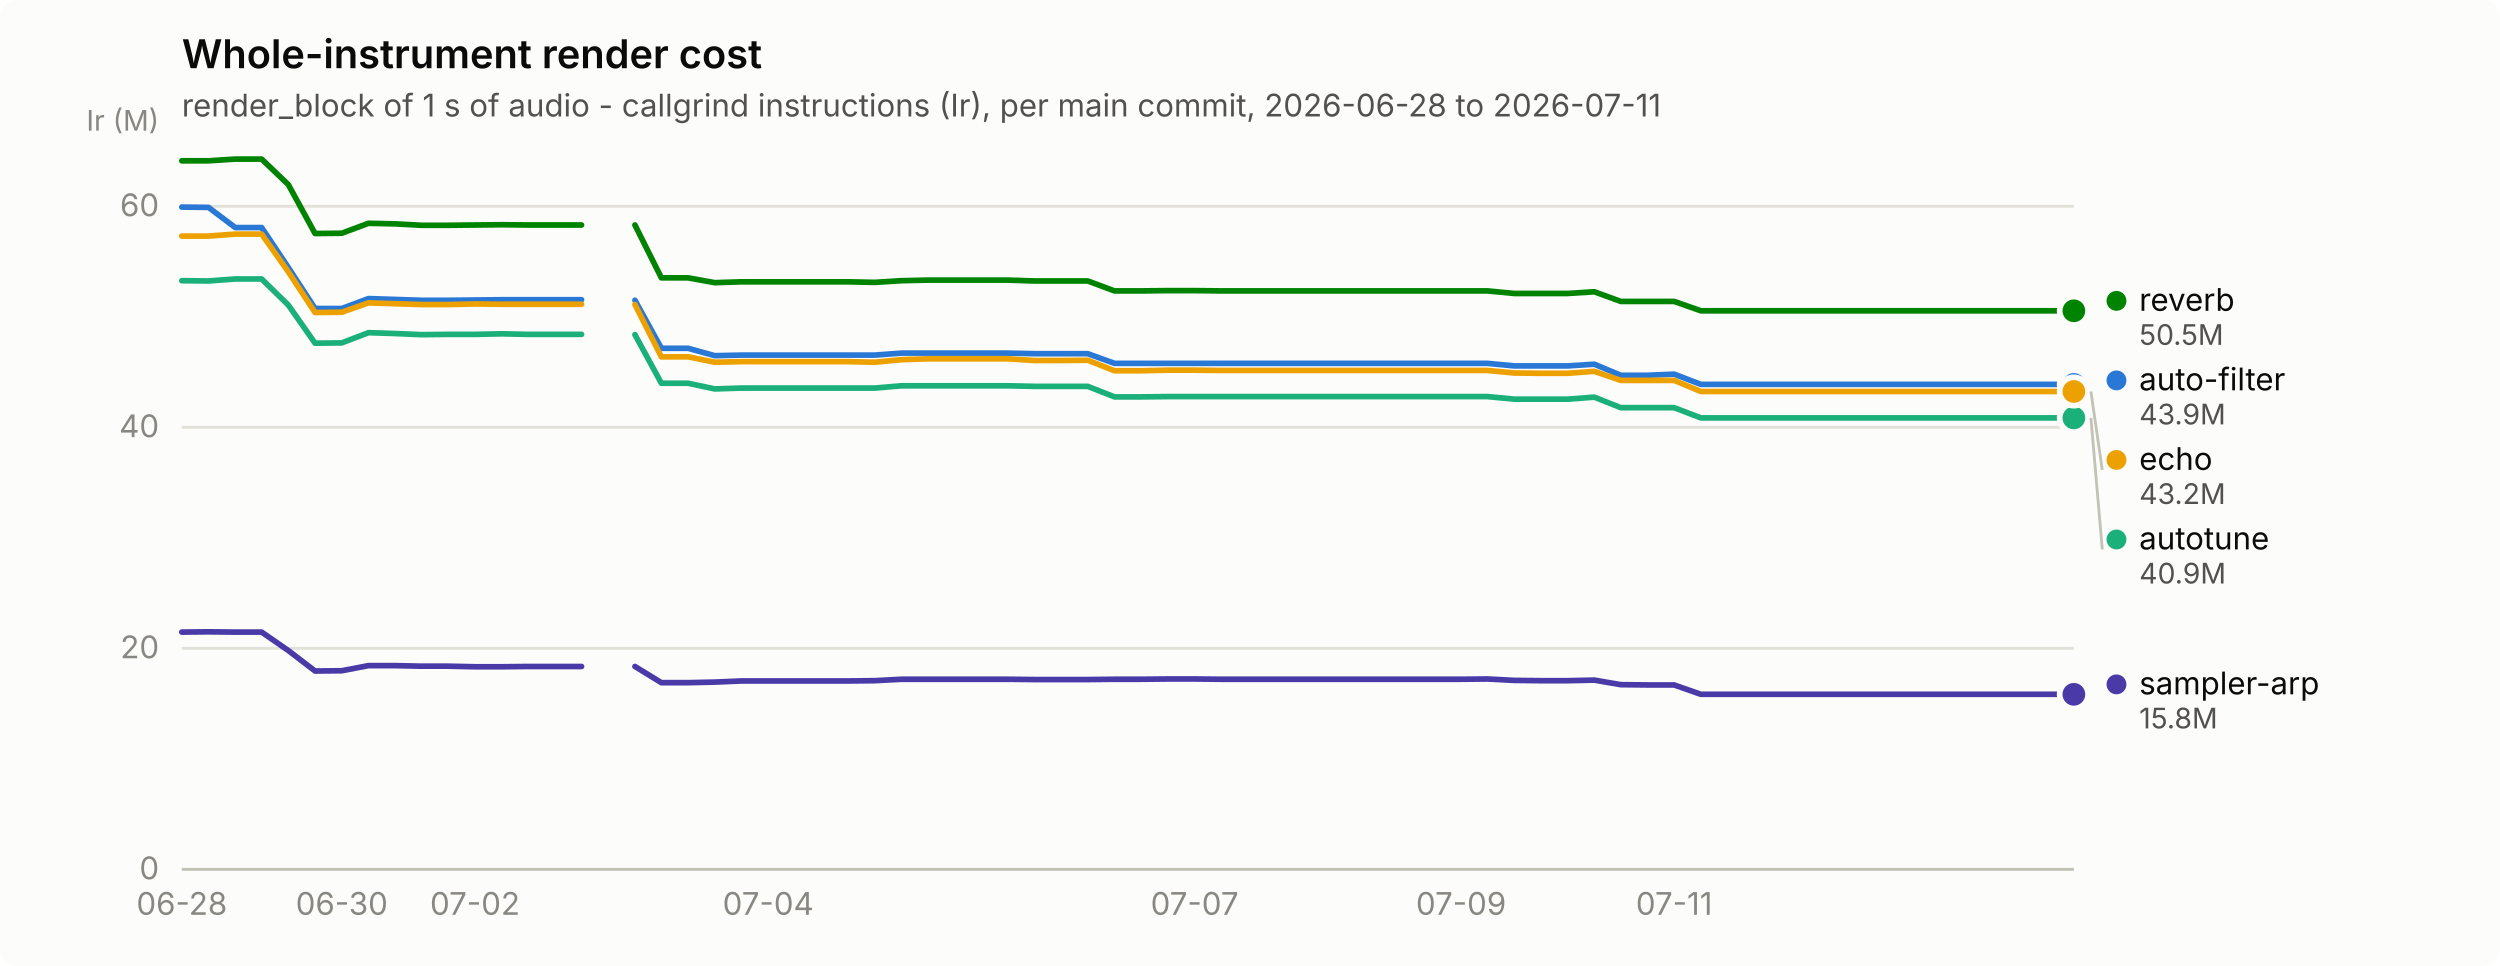
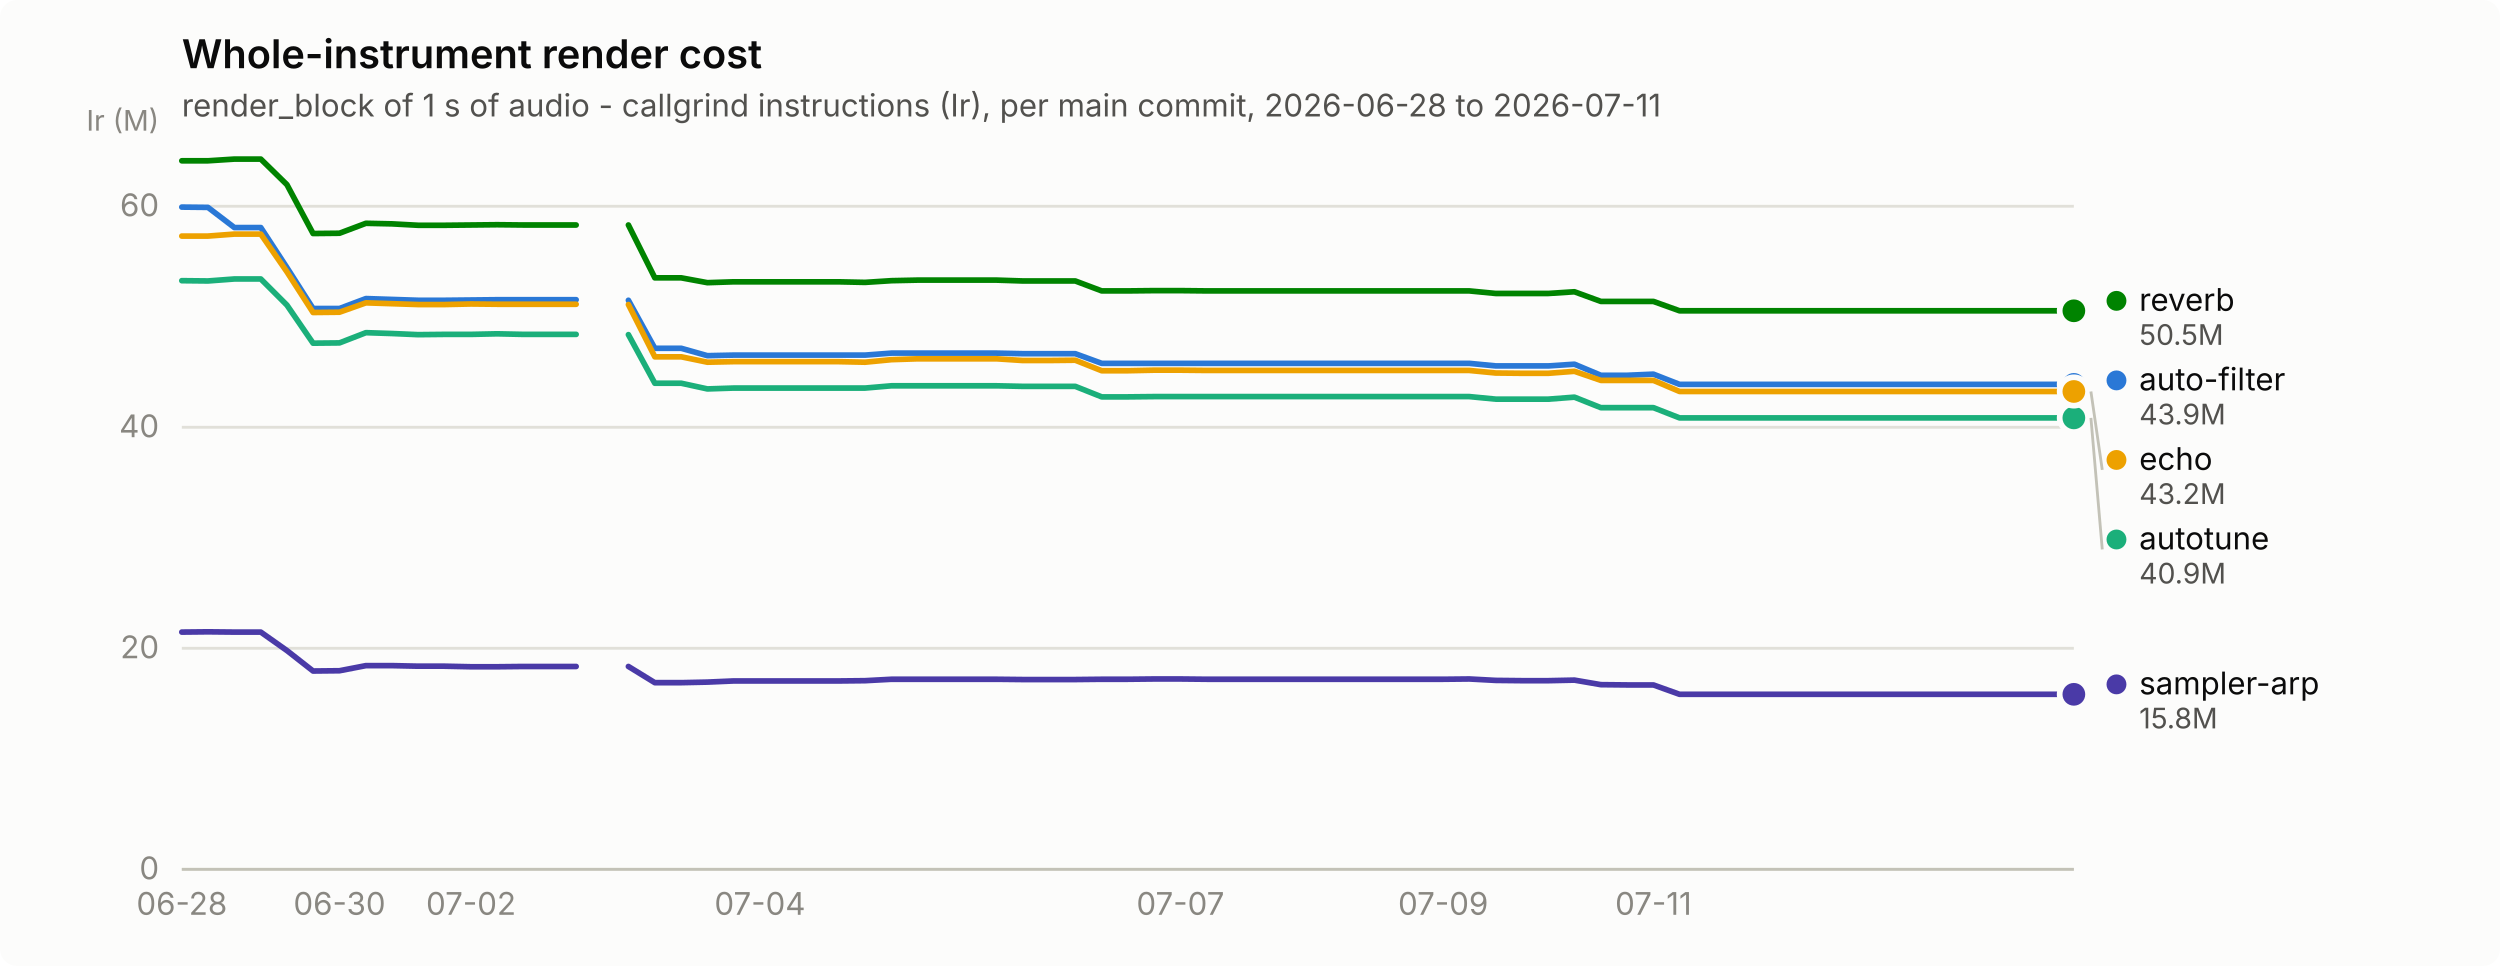
<svg xmlns="http://www.w3.org/2000/svg" width="880" height="340" viewBox="0 0 880 340" role="img" aria-label="Whole-instrument render cost">
  <rect width="880" height="340" rx="6" fill="#fcfcfb" />
  <text x="64" y="24" font-family="system-ui, -apple-system, &quot;Segoe UI&quot;, sans-serif" font-size="14" font-weight="600" fill="#0b0b0b">Whole-instrument render cost</text>
  <text x="64" y="41" font-family="system-ui, -apple-system, &quot;Segoe UI&quot;, sans-serif" font-size="11" fill="#52514e">render_block of 1 s of audio - callgrind instructions (Ir), per main commit, 2026-06-28 to 2026-07-11</text>
  <line x1="64" y1="306.0" x2="730" y2="306.0" stroke="#e1e0d9" stroke-width="1" />
  <text x="56" y="309.5" text-anchor="end" font-family="system-ui, -apple-system, &quot;Segoe UI&quot;, sans-serif" font-size="11" style="font-variant-numeric: tabular-nums" fill="#898781">0</text>
  <line x1="64" y1="228.2" x2="730" y2="228.2" stroke="#e1e0d9" stroke-width="1" />
  <text x="56" y="231.7" text-anchor="end" font-family="system-ui, -apple-system, &quot;Segoe UI&quot;, sans-serif" font-size="11" style="font-variant-numeric: tabular-nums" fill="#898781">20</text>
  <line x1="64" y1="150.4" x2="730" y2="150.4" stroke="#e1e0d9" stroke-width="1" />
  <text x="56" y="153.9" text-anchor="end" font-family="system-ui, -apple-system, &quot;Segoe UI&quot;, sans-serif" font-size="11" style="font-variant-numeric: tabular-nums" fill="#898781">40</text>
  <line x1="64" y1="72.6" x2="730" y2="72.6" stroke="#e1e0d9" stroke-width="1" />
  <text x="56" y="76.1" text-anchor="end" font-family="system-ui, -apple-system, &quot;Segoe UI&quot;, sans-serif" font-size="11" style="font-variant-numeric: tabular-nums" fill="#898781">60</text>
  <text x="56" y="46" text-anchor="end" font-family="system-ui, -apple-system, &quot;Segoe UI&quot;, sans-serif" font-size="10" fill="#898781">Ir (M)</text>
  <line x1="64" y1="306" x2="730" y2="306" stroke="#c3c2b7" stroke-width="1" />
  <text x="64.0" y="322" text-anchor="middle" font-family="system-ui, -apple-system, &quot;Segoe UI&quot;, sans-serif" font-size="11" style="font-variant-numeric: tabular-nums" fill="#898781">06-28</text>
-   <text x="120.3" y="322" text-anchor="middle" font-family="system-ui, -apple-system, &quot;Segoe UI&quot;, sans-serif" font-size="11" style="font-variant-numeric: tabular-nums" fill="#898781">06-30</text>
-   <text x="167.2" y="322" text-anchor="middle" font-family="system-ui, -apple-system, &quot;Segoe UI&quot;, sans-serif" font-size="11" style="font-variant-numeric: tabular-nums" fill="#898781">07-02</text>
-   <text x="270.4" y="322" text-anchor="middle" font-family="system-ui, -apple-system, &quot;Segoe UI&quot;, sans-serif" font-size="11" style="font-variant-numeric: tabular-nums" fill="#898781">07-04</text>
-   <text x="420.5" y="322" text-anchor="middle" font-family="system-ui, -apple-system, &quot;Segoe UI&quot;, sans-serif" font-size="11" style="font-variant-numeric: tabular-nums" fill="#898781">07-07</text>
-   <text x="514.3" y="322" text-anchor="middle" font-family="system-ui, -apple-system, &quot;Segoe UI&quot;, sans-serif" font-size="11" style="font-variant-numeric: tabular-nums" fill="#898781">07-09</text>
-   <text x="589.3" y="322" text-anchor="middle" font-family="system-ui, -apple-system, &quot;Segoe UI&quot;, sans-serif" font-size="11" style="font-variant-numeric: tabular-nums" fill="#898781">07-11</text>
-   <path d="M64.0,72.9 L73.4,73.0 L82.8,80.1 L92.1,80.1 L101.5,94.2 L110.9,108.6 L120.3,108.6 L129.7,105.1 L139.0,105.4 L148.4,105.7 L157.8,105.7 L167.2,105.6 L176.6,105.5 L185.9,105.5 L195.3,105.5 L204.7,105.5" fill="none" stroke="#2a78d6" stroke-width="2" stroke-linejoin="round" stroke-linecap="round" />
-   <path d="M223.5,105.7 L232.8,122.6 L242.2,122.6 L251.6,125.2 L261.0,125.0 L270.4,125.0 L279.7,125.0 L289.1,125.0 L298.5,125.0 L307.9,125.0 L317.3,124.3 L326.6,124.3 L336.0,124.3 L345.4,124.3 L354.8,124.3 L364.2,124.5 L373.5,124.5 L382.9,124.5 L392.3,127.9 L401.7,127.9 L411.1,127.9 L420.5,127.9 L429.8,127.9 L439.2,127.9 L448.6,127.9 L458.0,127.9 L467.4,127.9 L476.7,127.9 L486.1,127.9 L495.5,127.9 L504.9,127.9 L514.3,127.9 L523.6,127.9 L533.0,128.8 L542.4,128.8 L551.8,128.8 L561.2,128.2 L570.5,132.1 L579.9,132.1 L589.3,131.7 L598.7,135.3 L608.1,135.3 L617.4,135.3 L626.8,135.3 L636.2,135.3 L645.6,135.3 L655.0,135.3 L664.3,135.3 L673.7,135.3 L683.1,135.3 L692.5,135.3 L701.9,135.3 L711.2,135.3 L720.6,135.3 L730.0,135.3" fill="none" stroke="#2a78d6" stroke-width="2" stroke-linejoin="round" stroke-linecap="round" />
+   <text x="119.5" y="322" text-anchor="middle" font-family="system-ui, -apple-system, &quot;Segoe UI&quot;, sans-serif" font-size="11" style="font-variant-numeric: tabular-nums" fill="#898781">06-30</text>
+   <text x="165.8" y="322" text-anchor="middle" font-family="system-ui, -apple-system, &quot;Segoe UI&quot;, sans-serif" font-size="11" style="font-variant-numeric: tabular-nums" fill="#898781">07-02</text>
+   <text x="267.5" y="322" text-anchor="middle" font-family="system-ui, -apple-system, &quot;Segoe UI&quot;, sans-serif" font-size="11" style="font-variant-numeric: tabular-nums" fill="#898781">07-04</text>
+   <text x="415.5" y="322" text-anchor="middle" font-family="system-ui, -apple-system, &quot;Segoe UI&quot;, sans-serif" font-size="11" style="font-variant-numeric: tabular-nums" fill="#898781">07-07</text>
+   <text x="508.0" y="322" text-anchor="middle" font-family="system-ui, -apple-system, &quot;Segoe UI&quot;, sans-serif" font-size="11" style="font-variant-numeric: tabular-nums" fill="#898781">07-09</text>
+   <text x="582.0" y="322" text-anchor="middle" font-family="system-ui, -apple-system, &quot;Segoe UI&quot;, sans-serif" font-size="11" style="font-variant-numeric: tabular-nums" fill="#898781">07-11</text>
+   <path d="M64.0,72.9 L73.2,73.0 L82.5,80.1 L91.8,80.1 L101.0,94.2 L110.2,108.6 L119.5,108.6 L128.8,105.1 L138.0,105.4 L147.2,105.7 L156.5,105.7 L165.8,105.6 L175.0,105.5 L184.2,105.5 L193.5,105.5 L202.8,105.5" fill="none" stroke="#2a78d6" stroke-width="2" stroke-linejoin="round" stroke-linecap="round" />
+   <path d="M221.2,105.7 L230.5,122.6 L239.8,122.6 L249.0,125.2 L258.2,125.0 L267.5,125.0 L276.8,125.0 L286.0,125.0 L295.2,125.0 L304.5,125.0 L313.8,124.3 L323.0,124.3 L332.2,124.3 L341.5,124.3 L350.8,124.3 L360.0,124.5 L369.2,124.5 L378.5,124.5 L387.8,127.9 L397.0,127.9 L406.2,127.9 L415.5,127.9 L424.8,127.9 L434.0,127.9 L443.2,127.9 L452.5,127.9 L461.8,127.9 L471.0,127.9 L480.2,127.9 L489.5,127.9 L498.8,127.9 L508.0,127.9 L517.2,127.9 L526.5,128.8 L535.8,128.8 L545.0,128.8 L554.2,128.2 L563.5,132.1 L572.8,132.1 L582.0,131.7 L591.2,135.3 L600.5,135.3 L609.8,135.3 L619.0,135.3 L628.2,135.3 L637.5,135.3 L646.8,135.3 L656.0,135.3 L665.2,135.3 L674.5,135.3 L683.8,135.3 L693.0,135.3 L702.2,135.3 L711.5,135.3 L720.8,135.3 L730.0,135.3" fill="none" stroke="#2a78d6" stroke-width="2" stroke-linejoin="round" stroke-linecap="round" />
  <circle cx="730.0" cy="135.3" r="6" fill="#fcfcfb" />
  <circle cx="730.0" cy="135.3" r="4" fill="#2a78d6" />
-   <path d="M64.0,98.8 L73.4,98.9 L82.8,98.2 L92.1,98.2 L101.5,107.4 L110.9,120.8 L120.3,120.7 L129.7,117.1 L139.0,117.4 L148.4,117.8 L157.8,117.7 L167.2,117.7 L176.6,117.5 L185.9,117.7 L195.3,117.7 L204.7,117.7" fill="none" stroke="#1baf7a" stroke-width="2" stroke-linejoin="round" stroke-linecap="round" />
-   <path d="M223.5,117.8 L232.8,134.9 L242.2,134.9 L251.6,136.9 L261.0,136.6 L270.4,136.6 L279.7,136.6 L289.1,136.6 L298.5,136.6 L307.9,136.6 L317.3,135.8 L326.6,135.8 L336.0,135.8 L345.4,135.8 L354.8,135.8 L364.2,136.0 L373.5,136.0 L382.9,136.0 L392.3,139.7 L401.7,139.7 L411.1,139.6 L420.5,139.6 L429.8,139.6 L439.2,139.6 L448.6,139.6 L458.0,139.6 L467.4,139.6 L476.7,139.6 L486.1,139.6 L495.5,139.6 L504.9,139.6 L514.3,139.6 L523.6,139.6 L533.0,140.5 L542.4,140.5 L551.8,140.5 L561.2,139.8 L570.5,143.5 L579.9,143.5 L589.3,143.5 L598.7,147.1 L608.1,147.1 L617.4,147.1 L626.8,147.1 L636.2,147.1 L645.6,147.1 L655.0,147.1 L664.3,147.1 L673.7,147.1 L683.1,147.1 L692.5,147.1 L701.9,147.1 L711.2,147.1 L720.6,147.1 L730.0,147.1" fill="none" stroke="#1baf7a" stroke-width="2" stroke-linejoin="round" stroke-linecap="round" />
+   <path d="M64.0,98.8 L73.2,98.9 L82.5,98.2 L91.8,98.2 L101.0,107.4 L110.2,120.8 L119.5,120.7 L128.8,117.1 L138.0,117.4 L147.2,117.8 L156.5,117.7 L165.8,117.7 L175.0,117.5 L184.2,117.7 L193.5,117.7 L202.8,117.7" fill="none" stroke="#1baf7a" stroke-width="2" stroke-linejoin="round" stroke-linecap="round" />
+   <path d="M221.2,117.8 L230.5,134.9 L239.8,134.9 L249.0,136.9 L258.2,136.6 L267.5,136.6 L276.8,136.6 L286.0,136.6 L295.2,136.6 L304.5,136.6 L313.8,135.8 L323.0,135.8 L332.2,135.8 L341.5,135.8 L350.8,135.8 L360.0,136.0 L369.2,136.0 L378.5,136.0 L387.8,139.7 L397.0,139.7 L406.2,139.6 L415.5,139.6 L424.8,139.6 L434.0,139.6 L443.2,139.6 L452.5,139.6 L461.8,139.6 L471.0,139.6 L480.2,139.6 L489.5,139.6 L498.8,139.6 L508.0,139.6 L517.2,139.6 L526.5,140.5 L535.8,140.5 L545.0,140.5 L554.2,139.8 L563.5,143.5 L572.8,143.5 L582.0,143.5 L591.2,147.1 L600.5,147.1 L609.8,147.1 L619.0,147.1 L628.2,147.1 L637.5,147.1 L646.8,147.1 L656.0,147.1 L665.2,147.1 L674.5,147.1 L683.8,147.1 L693.0,147.1 L702.2,147.1 L711.5,147.1 L720.8,147.1 L730.0,147.1" fill="none" stroke="#1baf7a" stroke-width="2" stroke-linejoin="round" stroke-linecap="round" />
  <circle cx="730.0" cy="147.1" r="6" fill="#fcfcfb" />
  <circle cx="730.0" cy="147.1" r="4" fill="#1baf7a" />
-   <path d="M64.0,83.1 L73.4,83.1 L82.8,82.4 L92.1,82.4 L101.5,95.7 L110.9,110.0 L120.3,109.9 L129.7,106.6 L139.0,106.9 L148.4,107.2 L157.8,107.2 L167.2,107.0 L176.6,107.1 L185.9,107.1 L195.3,107.1 L204.7,107.1" fill="none" stroke="#eda100" stroke-width="2" stroke-linejoin="round" stroke-linecap="round" />
-   <path d="M223.5,107.2 L232.8,125.6 L242.2,125.6 L251.6,127.5 L261.0,127.3 L270.4,127.3 L279.7,127.3 L289.1,127.3 L298.5,127.3 L307.9,127.5 L317.3,126.6 L326.6,126.3 L336.0,126.3 L345.4,126.3 L354.8,126.3 L364.2,126.9 L373.5,126.9 L382.9,126.8 L392.3,130.5 L401.7,130.5 L411.1,130.3 L420.5,130.3 L429.8,130.4 L439.2,130.4 L448.6,130.4 L458.0,130.4 L467.4,130.4 L476.7,130.4 L486.1,130.4 L495.5,130.4 L504.9,130.4 L514.3,130.4 L523.6,130.4 L533.0,131.3 L542.4,131.4 L551.8,131.4 L561.2,130.7 L570.5,133.9 L579.9,133.9 L589.3,133.9 L598.7,137.8 L608.1,137.8 L617.4,137.8 L626.8,137.8 L636.2,137.8 L645.6,137.8 L655.0,137.8 L664.3,137.8 L673.7,137.8 L683.1,137.8 L692.5,137.8 L701.9,137.8 L711.2,137.8 L720.6,137.8 L730.0,137.8" fill="none" stroke="#eda100" stroke-width="2" stroke-linejoin="round" stroke-linecap="round" />
+   <path d="M64.0,83.1 L73.2,83.1 L82.5,82.4 L91.8,82.4 L101.0,95.7 L110.2,110.0 L119.5,109.9 L128.8,106.6 L138.0,106.9 L147.2,107.2 L156.5,107.2 L165.8,107.0 L175.0,107.1 L184.2,107.1 L193.5,107.1 L202.8,107.1" fill="none" stroke="#eda100" stroke-width="2" stroke-linejoin="round" stroke-linecap="round" />
+   <path d="M221.2,107.2 L230.5,125.6 L239.8,125.6 L249.0,127.5 L258.2,127.3 L267.5,127.3 L276.8,127.3 L286.0,127.3 L295.2,127.3 L304.5,127.5 L313.8,126.6 L323.0,126.3 L332.2,126.3 L341.5,126.3 L350.8,126.3 L360.0,126.9 L369.2,126.9 L378.5,126.8 L387.8,130.5 L397.0,130.5 L406.2,130.3 L415.5,130.3 L424.8,130.4 L434.0,130.4 L443.2,130.4 L452.5,130.4 L461.8,130.4 L471.0,130.4 L480.2,130.4 L489.5,130.4 L498.8,130.4 L508.0,130.4 L517.2,130.4 L526.5,131.3 L535.8,131.4 L545.0,131.4 L554.2,130.7 L563.5,133.9 L572.8,133.9 L582.0,133.9 L591.2,137.8 L600.5,137.8 L609.8,137.8 L619.0,137.8 L628.2,137.8 L637.5,137.8 L646.8,137.8 L656.0,137.8 L665.2,137.8 L674.5,137.8 L683.8,137.8 L693.0,137.8 L702.2,137.8 L711.5,137.8 L720.8,137.8 L730.0,137.8" fill="none" stroke="#eda100" stroke-width="2" stroke-linejoin="round" stroke-linecap="round" />
  <circle cx="730.0" cy="137.8" r="6" fill="#fcfcfb" />
  <circle cx="730.0" cy="137.8" r="4" fill="#eda100" />
-   <path d="M64.0,56.6 L73.4,56.6 L82.8,56.0 L92.1,56.0 L101.5,65.0 L110.9,82.2 L120.3,82.1 L129.7,78.6 L139.0,78.8 L148.4,79.3 L157.8,79.3 L167.2,79.2 L176.6,79.1 L185.9,79.2 L195.3,79.2 L204.7,79.2" fill="none" stroke="#008300" stroke-width="2" stroke-linejoin="round" stroke-linecap="round" />
-   <path d="M223.5,79.2 L232.8,97.8 L242.2,97.8 L251.6,99.5 L261.0,99.2 L270.4,99.2 L279.7,99.2 L289.1,99.2 L298.5,99.2 L307.9,99.4 L317.3,98.8 L326.6,98.6 L336.0,98.6 L345.4,98.6 L354.8,98.6 L364.2,98.9 L373.5,98.9 L382.9,98.9 L392.3,102.4 L401.7,102.4 L411.1,102.3 L420.5,102.3 L429.8,102.4 L439.2,102.4 L448.6,102.4 L458.0,102.4 L467.4,102.4 L476.7,102.4 L486.1,102.4 L495.5,102.4 L504.9,102.4 L514.3,102.4 L523.6,102.4 L533.0,103.3 L542.4,103.3 L551.8,103.3 L561.2,102.7 L570.5,106.1 L579.9,106.1 L589.3,106.1 L598.7,109.4 L608.1,109.4 L617.4,109.4 L626.8,109.4 L636.2,109.4 L645.6,109.4 L655.0,109.4 L664.3,109.4 L673.7,109.4 L683.1,109.4 L692.5,109.4 L701.9,109.4 L711.2,109.4 L720.6,109.4 L730.0,109.4" fill="none" stroke="#008300" stroke-width="2" stroke-linejoin="round" stroke-linecap="round" />
+   <path d="M64.0,56.6 L73.2,56.6 L82.5,56.0 L91.8,56.0 L101.0,65.0 L110.2,82.2 L119.5,82.1 L128.8,78.6 L138.0,78.8 L147.2,79.3 L156.5,79.3 L165.8,79.2 L175.0,79.1 L184.2,79.2 L193.5,79.2 L202.8,79.2" fill="none" stroke="#008300" stroke-width="2" stroke-linejoin="round" stroke-linecap="round" />
+   <path d="M221.2,79.2 L230.5,97.8 L239.8,97.8 L249.0,99.5 L258.2,99.2 L267.5,99.2 L276.8,99.2 L286.0,99.2 L295.2,99.2 L304.5,99.4 L313.8,98.8 L323.0,98.6 L332.2,98.6 L341.5,98.6 L350.8,98.6 L360.0,98.9 L369.2,98.9 L378.5,98.9 L387.8,102.4 L397.0,102.4 L406.2,102.3 L415.5,102.3 L424.8,102.4 L434.0,102.4 L443.2,102.4 L452.5,102.4 L461.8,102.4 L471.0,102.4 L480.2,102.4 L489.5,102.4 L498.8,102.4 L508.0,102.4 L517.2,102.4 L526.5,103.3 L535.8,103.3 L545.0,103.3 L554.2,102.7 L563.5,106.1 L572.8,106.1 L582.0,106.1 L591.2,109.4 L600.5,109.4 L609.8,109.4 L619.0,109.4 L628.2,109.4 L637.5,109.4 L646.8,109.4 L656.0,109.4 L665.2,109.4 L674.5,109.4 L683.8,109.4 L693.0,109.4 L702.2,109.4 L711.5,109.4 L720.8,109.4 L730.0,109.4" fill="none" stroke="#008300" stroke-width="2" stroke-linejoin="round" stroke-linecap="round" />
  <circle cx="730.0" cy="109.4" r="6" fill="#fcfcfb" />
  <circle cx="730.0" cy="109.4" r="4" fill="#008300" />
-   <path d="M64.0,222.5 L73.4,222.4 L82.8,222.5 L92.1,222.5 L101.5,229.0 L110.9,236.2 L120.3,236.1 L129.7,234.3 L139.0,234.3 L148.4,234.5 L157.8,234.5 L167.2,234.7 L176.6,234.7 L185.9,234.6 L195.3,234.6 L204.7,234.6" fill="none" stroke="#4a3aa7" stroke-width="2" stroke-linejoin="round" stroke-linecap="round" />
-   <path d="M223.5,234.6 L232.8,240.3 L242.2,240.3 L251.6,240.1 L261.0,239.7 L270.4,239.7 L279.7,239.7 L289.1,239.7 L298.5,239.7 L307.9,239.6 L317.3,239.1 L326.6,239.1 L336.0,239.1 L345.4,239.1 L354.8,239.1 L364.2,239.2 L373.5,239.2 L382.9,239.2 L392.3,239.1 L401.7,239.1 L411.1,239.0 L420.5,239.0 L429.8,239.1 L439.2,239.1 L448.6,239.1 L458.0,239.1 L467.4,239.1 L476.7,239.1 L486.1,239.1 L495.5,239.1 L504.9,239.1 L514.3,239.1 L523.6,239.0 L533.0,239.5 L542.4,239.6 L551.8,239.6 L561.2,239.4 L570.5,241.0 L579.9,241.1 L589.3,241.1 L598.7,244.4 L608.1,244.4 L617.4,244.4 L626.8,244.4 L636.2,244.4 L645.6,244.4 L655.0,244.4 L664.3,244.4 L673.7,244.4 L683.1,244.4 L692.5,244.4 L701.9,244.4 L711.2,244.4 L720.6,244.4 L730.0,244.4" fill="none" stroke="#4a3aa7" stroke-width="2" stroke-linejoin="round" stroke-linecap="round" />
+   <path d="M64.0,222.5 L73.2,222.4 L82.5,222.5 L91.8,222.5 L101.0,229.0 L110.2,236.2 L119.5,236.1 L128.8,234.3 L138.0,234.3 L147.2,234.5 L156.5,234.5 L165.8,234.7 L175.0,234.7 L184.2,234.6 L193.5,234.6 L202.8,234.6" fill="none" stroke="#4a3aa7" stroke-width="2" stroke-linejoin="round" stroke-linecap="round" />
+   <path d="M221.2,234.6 L230.5,240.3 L239.8,240.3 L249.0,240.1 L258.2,239.7 L267.5,239.7 L276.8,239.7 L286.0,239.7 L295.2,239.7 L304.5,239.6 L313.8,239.1 L323.0,239.1 L332.2,239.1 L341.5,239.1 L350.8,239.1 L360.0,239.2 L369.2,239.2 L378.5,239.2 L387.8,239.1 L397.0,239.1 L406.2,239.0 L415.5,239.0 L424.8,239.1 L434.0,239.1 L443.2,239.1 L452.5,239.1 L461.8,239.1 L471.0,239.1 L480.2,239.1 L489.5,239.1 L498.8,239.1 L508.0,239.1 L517.2,239.0 L526.5,239.5 L535.8,239.6 L545.0,239.6 L554.2,239.4 L563.5,241.0 L572.8,241.1 L582.0,241.1 L591.2,244.4 L600.5,244.4 L609.8,244.4 L619.0,244.4 L628.2,244.4 L637.5,244.4 L646.8,244.4 L656.0,244.4 L665.2,244.4 L674.5,244.4 L683.8,244.4 L693.0,244.4 L702.2,244.4 L711.5,244.4 L720.8,244.4 L730.0,244.4" fill="none" stroke="#4a3aa7" stroke-width="2" stroke-linejoin="round" stroke-linecap="round" />
  <circle cx="730.0" cy="244.4" r="6" fill="#fcfcfb" />
  <circle cx="730.0" cy="244.4" r="4" fill="#4a3aa7" />
  <circle cx="745.0" cy="105.9" r="3.5" fill="#008300" />
  <text x="753.0" y="109.4" font-family="system-ui, -apple-system, &quot;Segoe UI&quot;, sans-serif" font-size="11" fill="#0b0b0b">reverb</text>
  <text x="753.0" y="121.4" font-family="system-ui, -apple-system, &quot;Segoe UI&quot;, sans-serif" font-size="10" style="font-variant-numeric: tabular-nums" fill="#52514e">50.5M</text>
  <circle cx="745.0" cy="133.9" r="3.5" fill="#2a78d6" />
  <text x="753.0" y="137.4" font-family="system-ui, -apple-system, &quot;Segoe UI&quot;, sans-serif" font-size="11" fill="#0b0b0b">auto-filter</text>
  <text x="753.0" y="149.4" font-family="system-ui, -apple-system, &quot;Segoe UI&quot;, sans-serif" font-size="10" style="font-variant-numeric: tabular-nums" fill="#52514e">43.9M</text>
  <line x1="736.0" y1="137.8" x2="740.0" y2="165.4" stroke="#c3c2b7" stroke-width="1" />
  <circle cx="745.0" cy="161.9" r="3.5" fill="#eda100" />
  <text x="753.0" y="165.4" font-family="system-ui, -apple-system, &quot;Segoe UI&quot;, sans-serif" font-size="11" fill="#0b0b0b">echo</text>
  <text x="753.0" y="177.4" font-family="system-ui, -apple-system, &quot;Segoe UI&quot;, sans-serif" font-size="10" style="font-variant-numeric: tabular-nums" fill="#52514e">43.2M</text>
  <line x1="736.0" y1="147.1" x2="740.0" y2="193.4" stroke="#c3c2b7" stroke-width="1" />
  <circle cx="745.0" cy="189.9" r="3.5" fill="#1baf7a" />
  <text x="753.0" y="193.4" font-family="system-ui, -apple-system, &quot;Segoe UI&quot;, sans-serif" font-size="11" fill="#0b0b0b">autotune</text>
  <text x="753.0" y="205.4" font-family="system-ui, -apple-system, &quot;Segoe UI&quot;, sans-serif" font-size="10" style="font-variant-numeric: tabular-nums" fill="#52514e">40.9M</text>
  <circle cx="745.0" cy="240.9" r="3.5" fill="#4a3aa7" />
  <text x="753.0" y="244.4" font-family="system-ui, -apple-system, &quot;Segoe UI&quot;, sans-serif" font-size="11" fill="#0b0b0b">sampler-arp</text>
  <text x="753.0" y="256.4" font-family="system-ui, -apple-system, &quot;Segoe UI&quot;, sans-serif" font-size="10" style="font-variant-numeric: tabular-nums" fill="#52514e">15.8M</text>
</svg>
